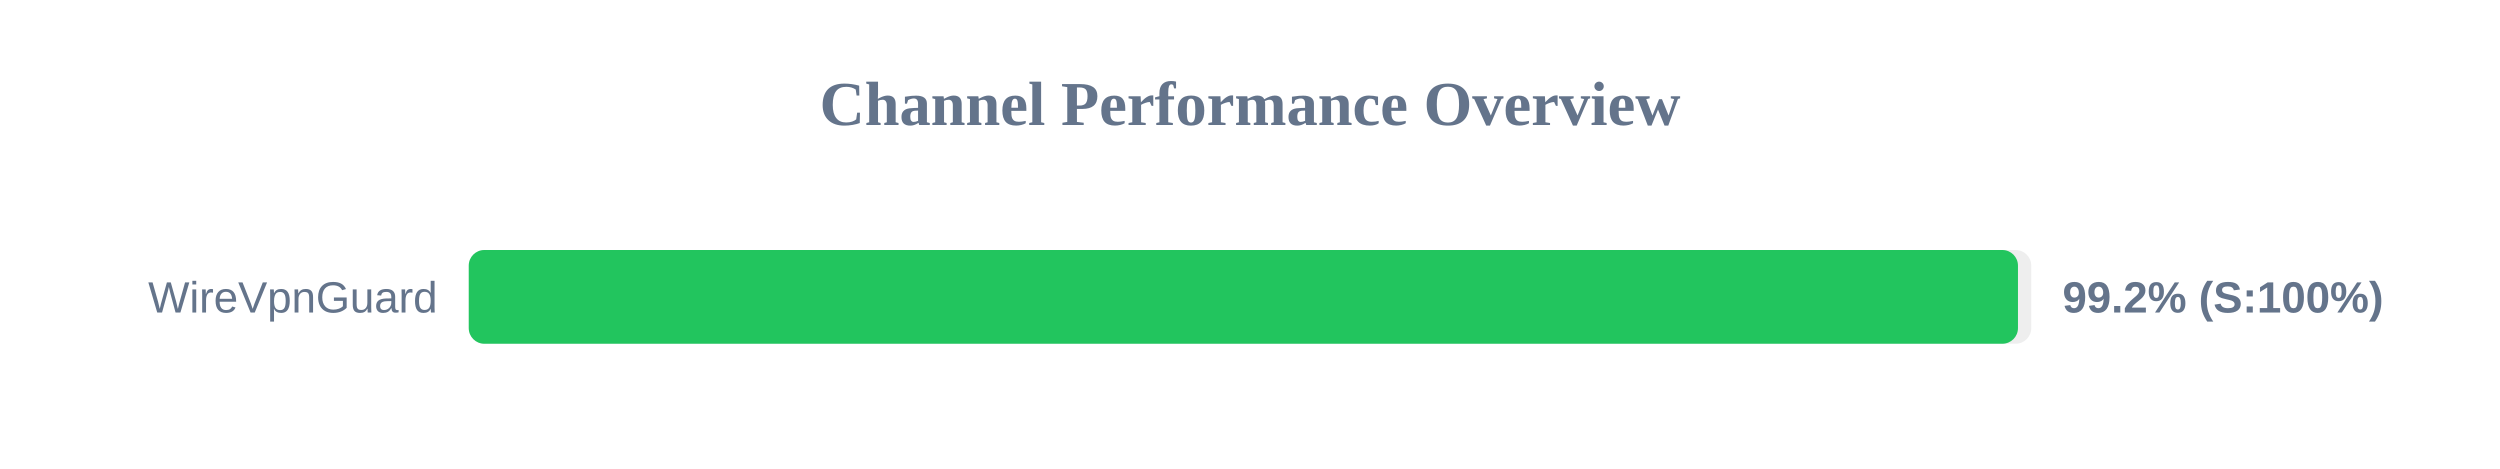
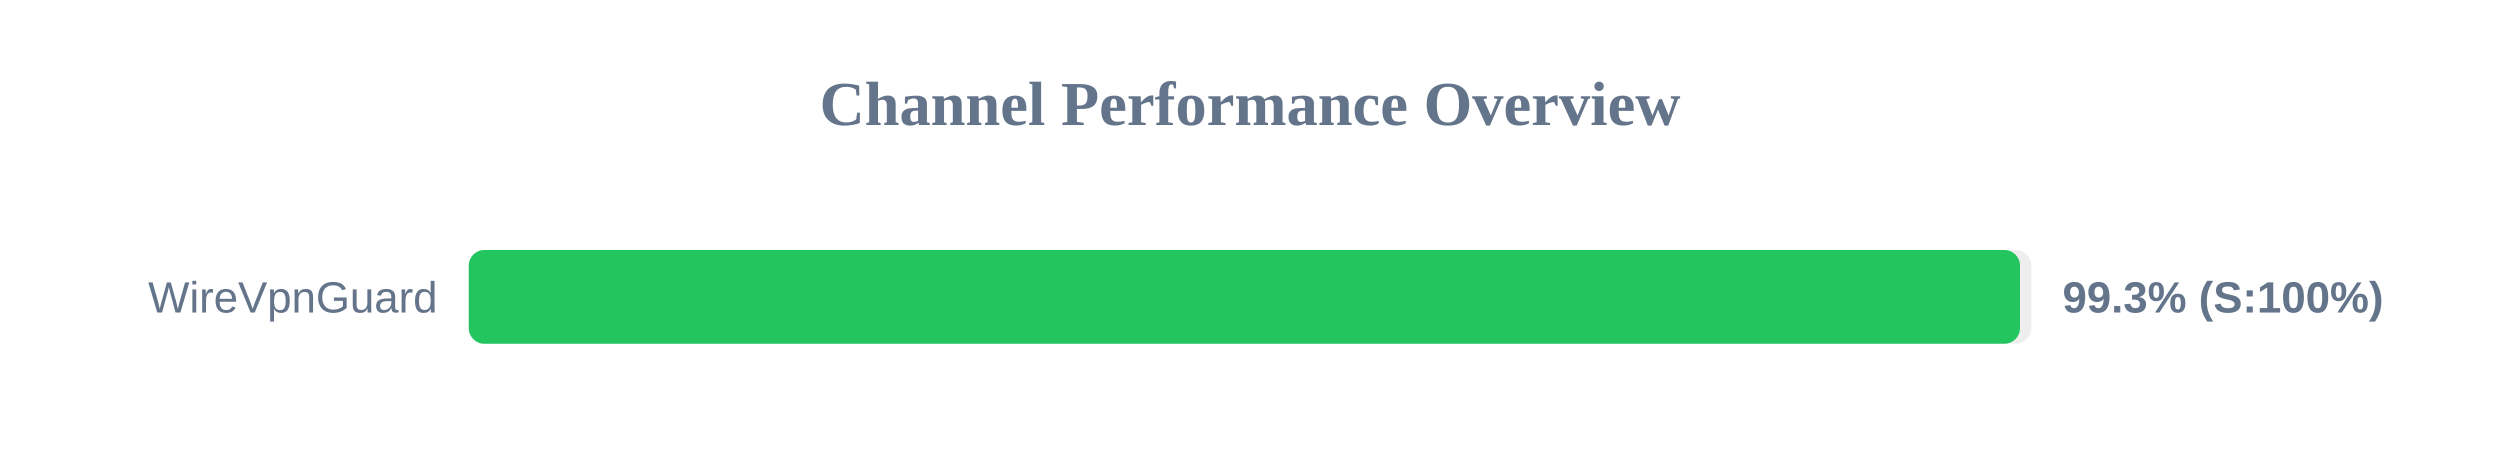
<svg xmlns="http://www.w3.org/2000/svg" width="800" height="150" version="1.1">
  <style>
        .row { font: 14px Arial; fill: #64748b; }
        .score { font: bold 14px Arial; fill: #64748b; }
    </style>
  <text x="400" y="40" text-anchor="middle" font-size="20px" font-weight="bold" fill="#64748b">Channel Performance Overview</text>
  <rect x="150" y="80" width="500" height="30" fill="#eee" rx="5" />
-   <rect x="150" y="80" width="495.75" height="30" fill="#22c55e" rx="5" />
+   <rect x="150" y="80" width="496.4" height="30" fill="#22c55e" rx="5" />
  <text x="140" y="100" text-anchor="end" class="row">WireVpnGuard</text>
-   <text x="660" y="100" text-anchor="start" class="score">99.2% (S:100%)</text>
+   <text x="660" y="100" text-anchor="start" class="score">99.3% (S:100%)</text>
</svg>
